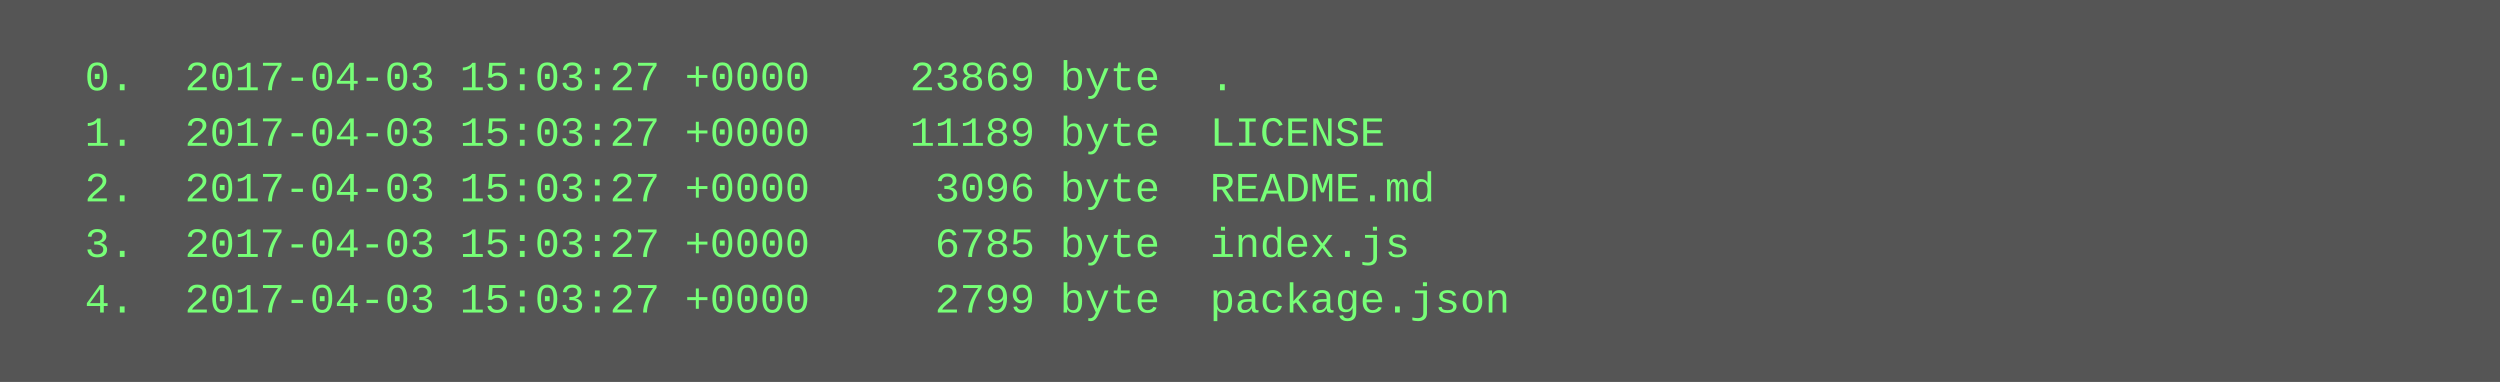
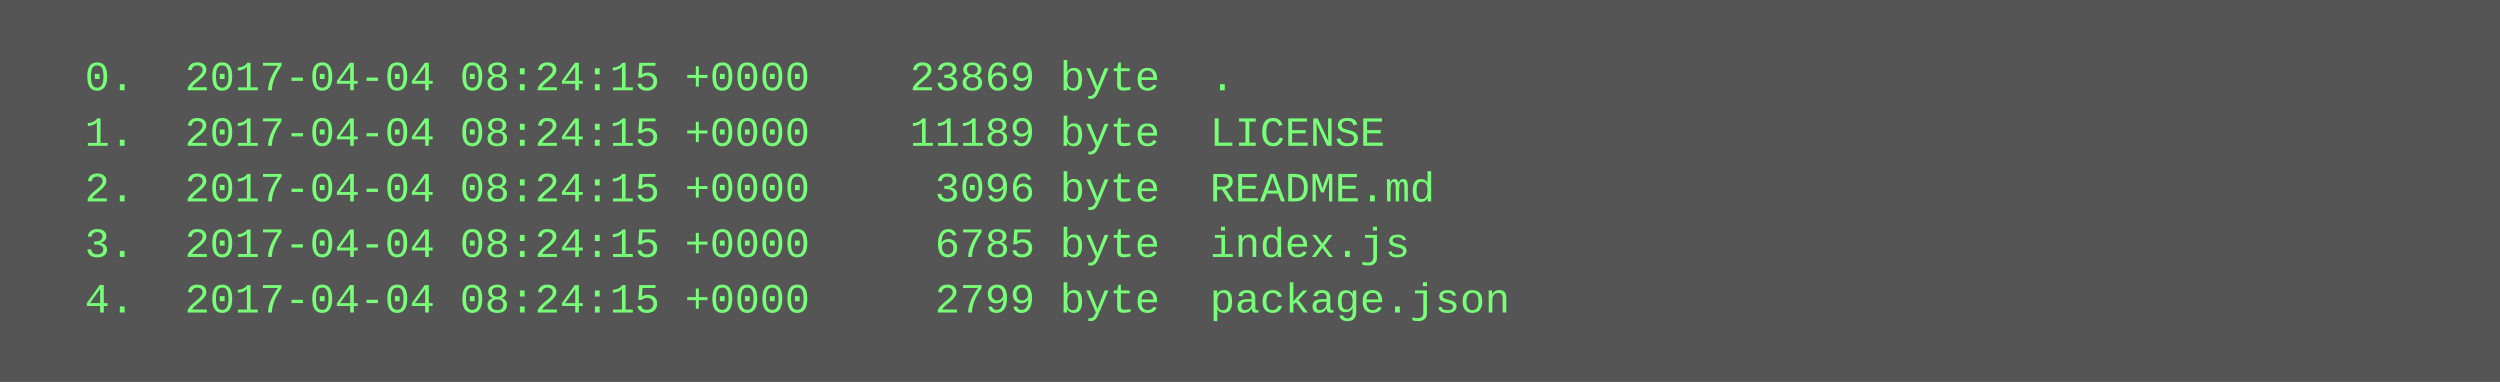
<svg xmlns="http://www.w3.org/2000/svg" height="110" width="720">
  <rect height="110" fill="#555" width="720" />
  <text fill="#7f7" font-family="Courier New" font-size="12" xml:space="preserve">
-     <tspan x="10" y="26">  0.  2017-04-03 15:03:27 +0000    23869 byte  .</tspan>
-     <tspan x="10" y="42">  1.  2017-04-03 15:03:27 +0000    11189 byte  LICENSE</tspan>
-     <tspan x="10" y="58">  2.  2017-04-03 15:03:27 +0000     3096 byte  README.md</tspan>
-     <tspan x="10" y="74">  3.  2017-04-03 15:03:27 +0000     6785 byte  index.js</tspan>
-     <tspan x="10" y="90">  4.  2017-04-03 15:03:27 +0000     2799 byte  package.json</tspan>
+     <tspan x="10" y="26">  0.  2017-04-04 08:24:15 +0000    23869 byte  .</tspan>
+     <tspan x="10" y="42">  1.  2017-04-04 08:24:15 +0000    11189 byte  LICENSE</tspan>
+     <tspan x="10" y="58">  2.  2017-04-04 08:24:15 +0000     3096 byte  README.md</tspan>
+     <tspan x="10" y="74">  3.  2017-04-04 08:24:15 +0000     6785 byte  index.js</tspan>
+     <tspan x="10" y="90">  4.  2017-04-04 08:24:15 +0000     2799 byte  package.json</tspan>
  </text>
</svg>
